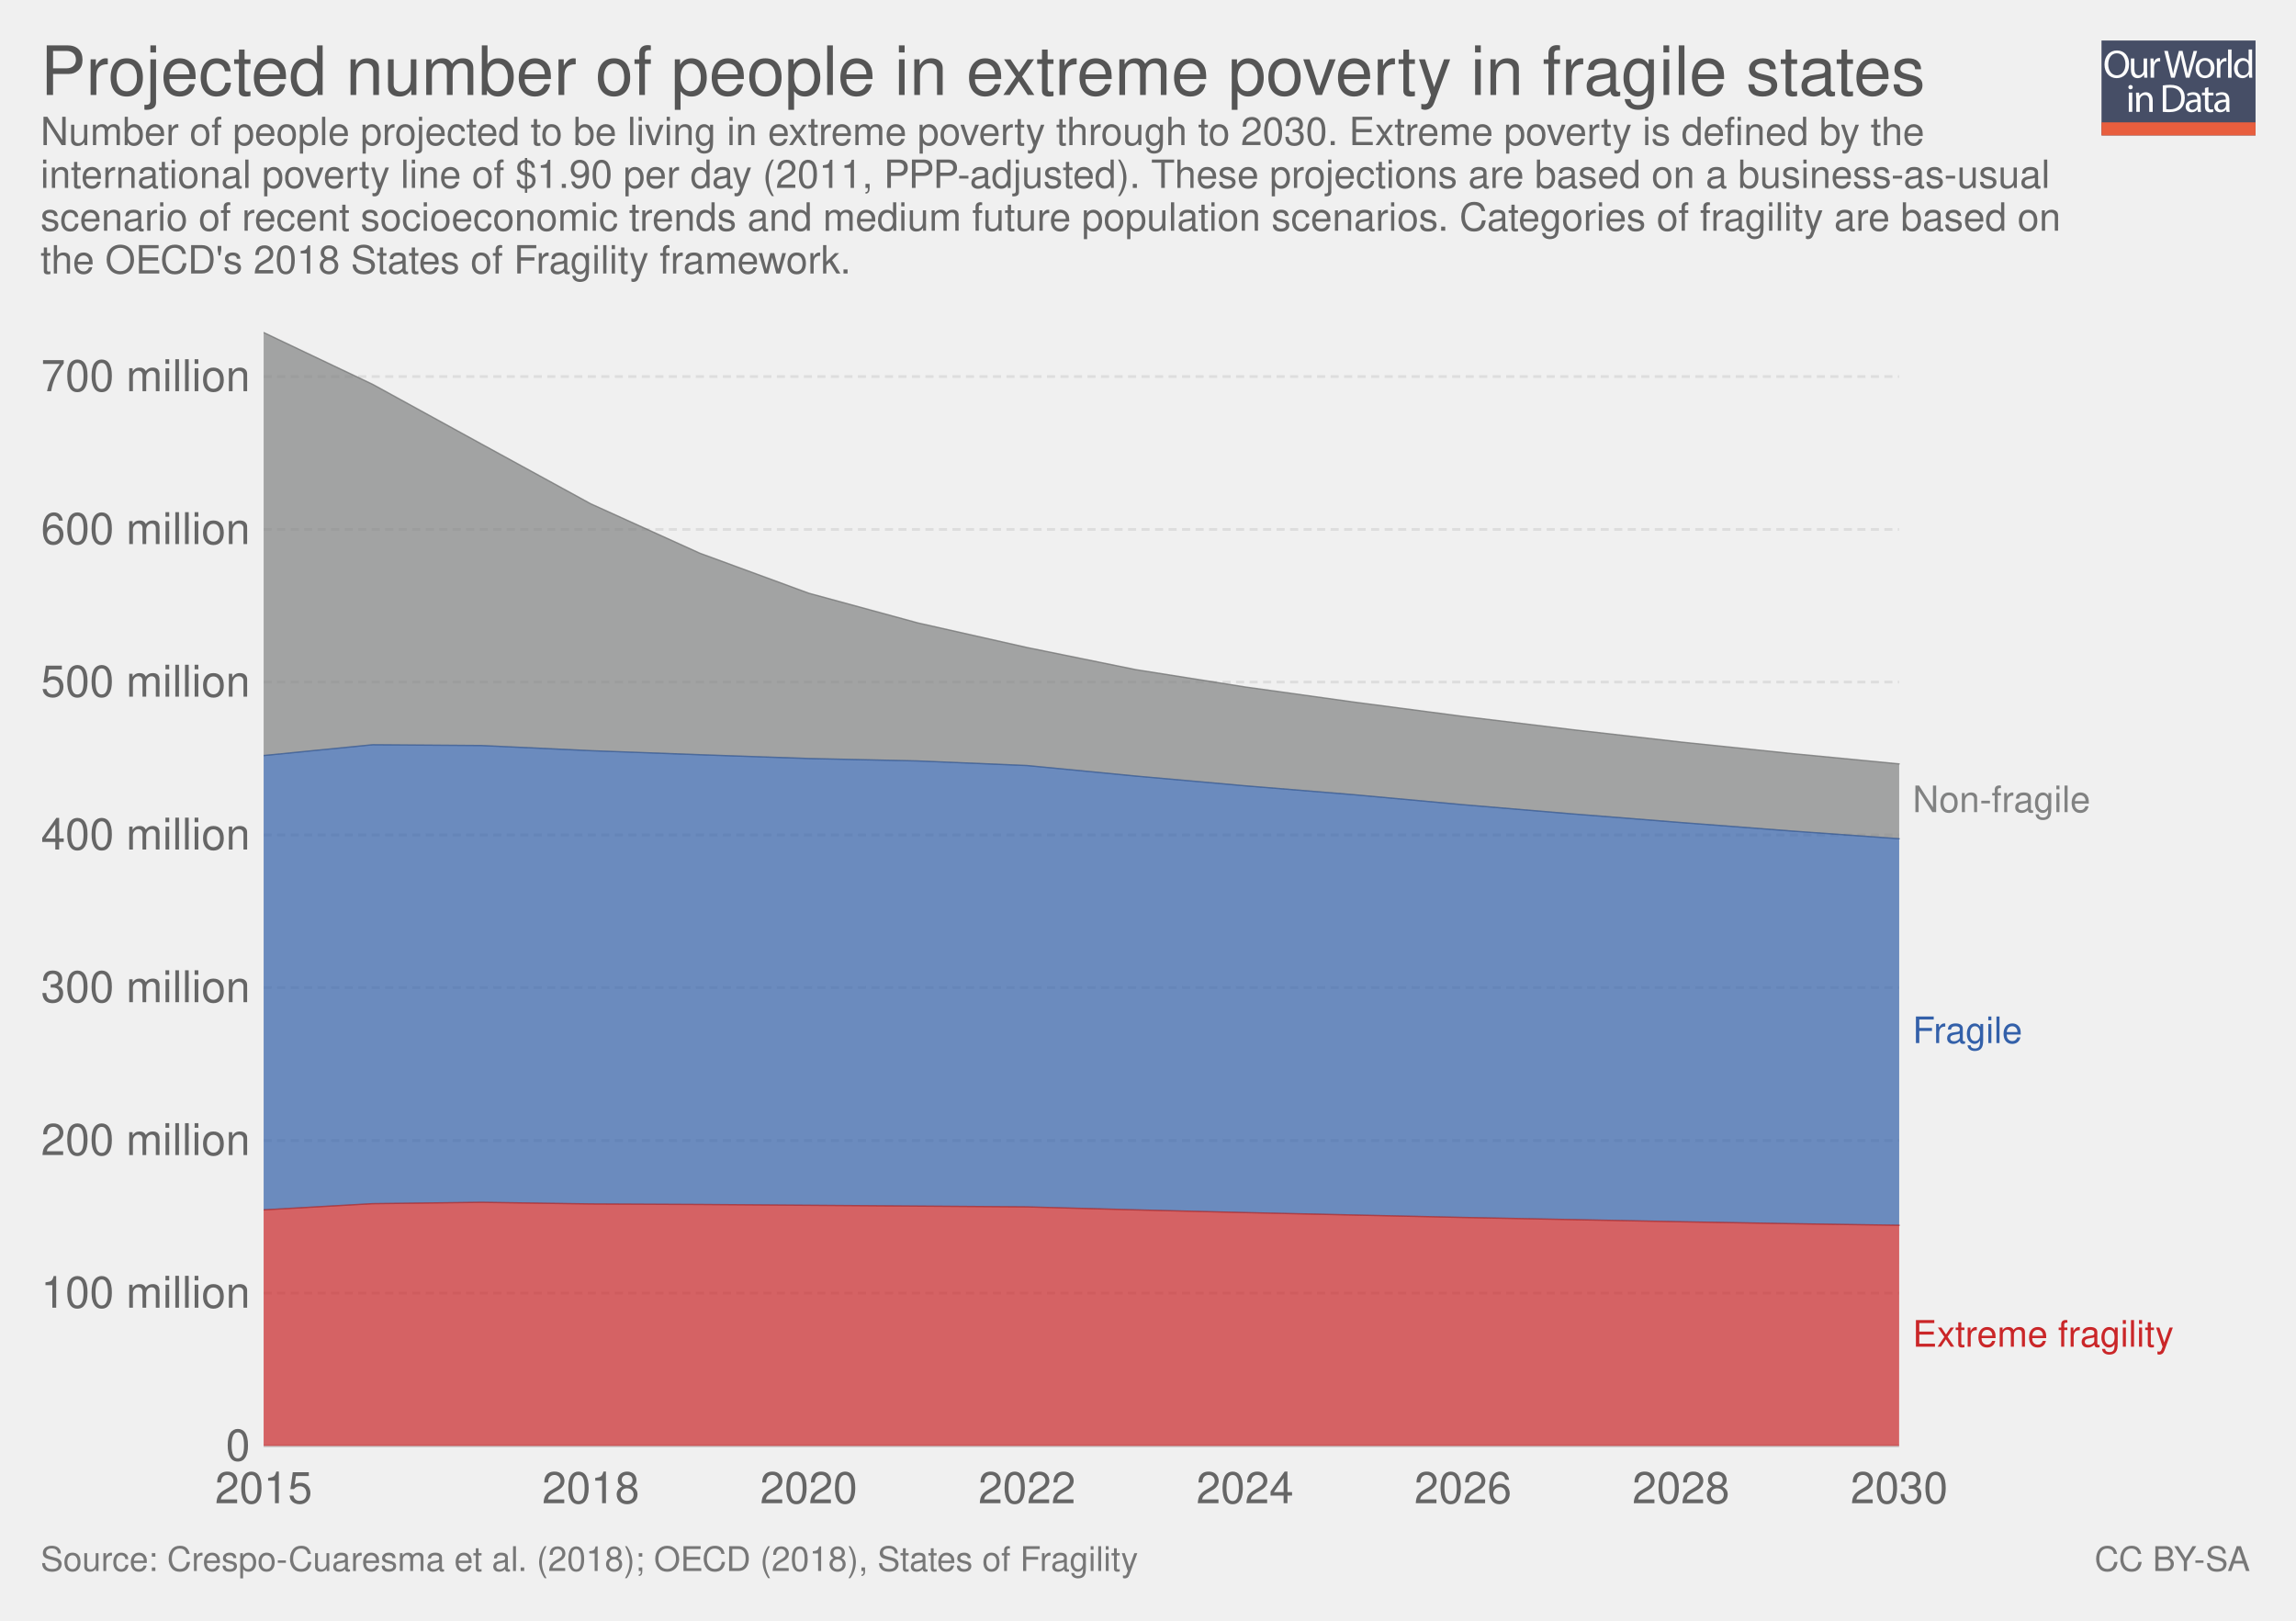
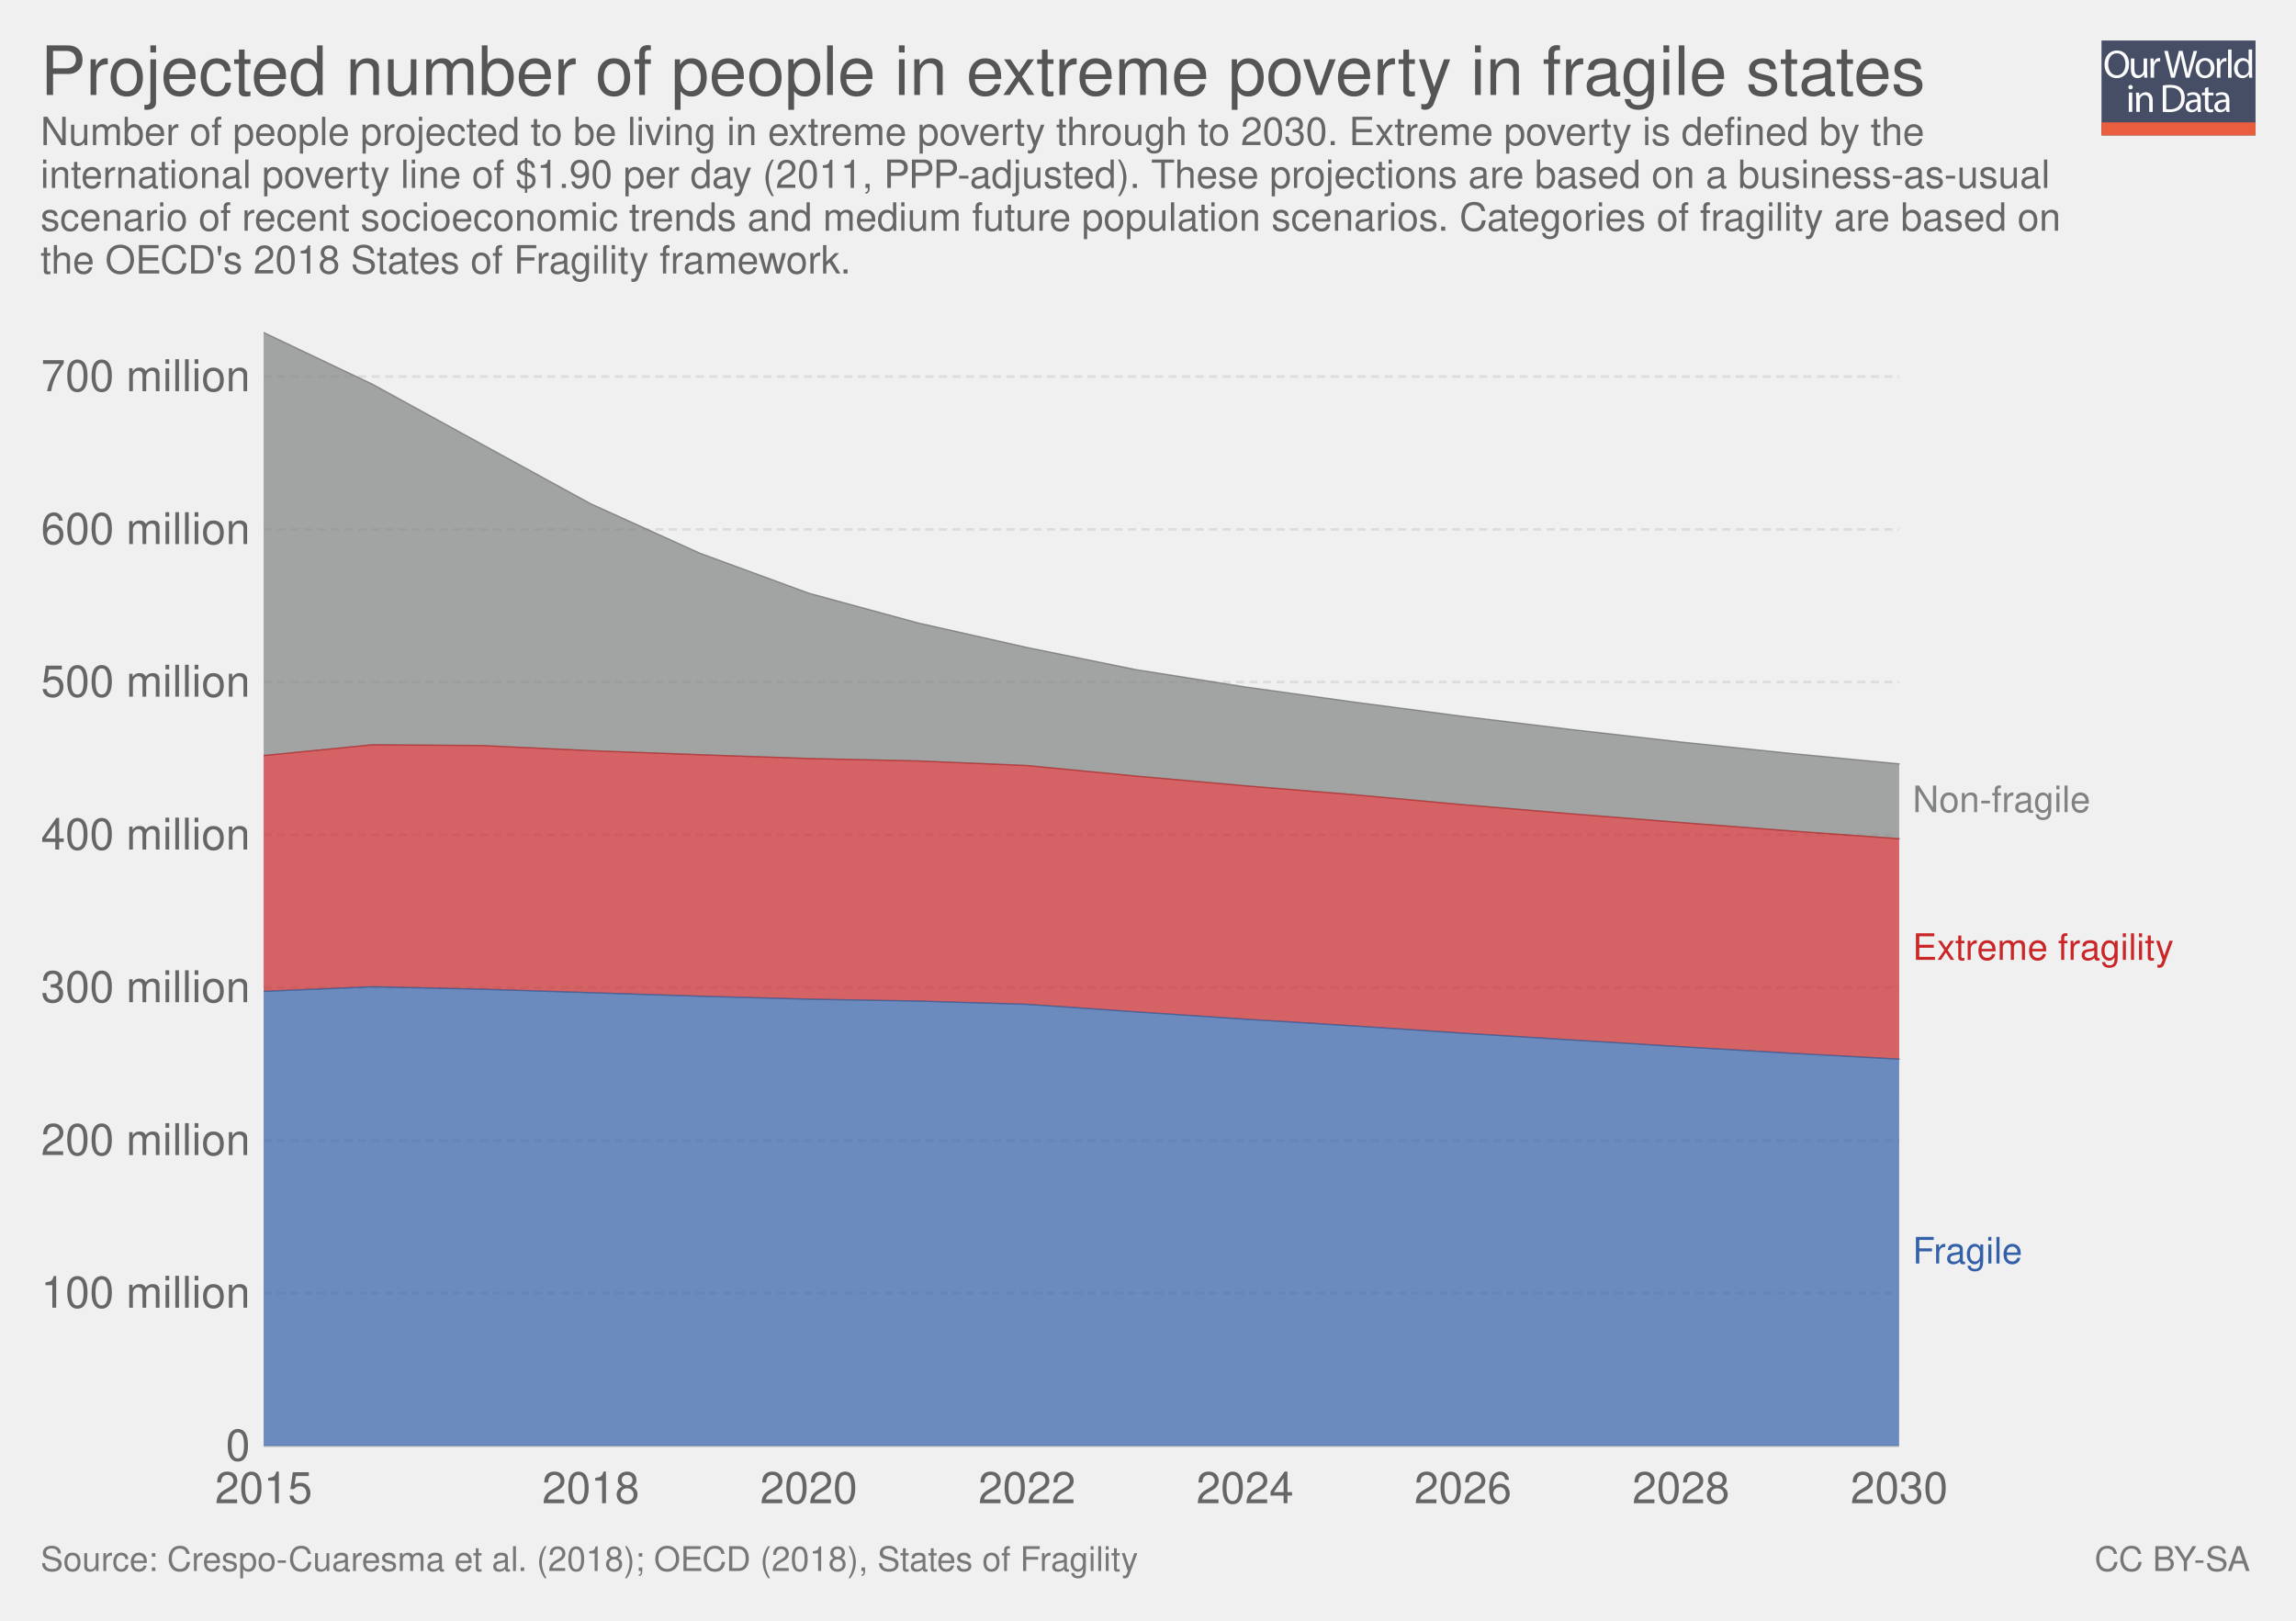
<svg xmlns="http://www.w3.org/2000/svg" xmlns:xlink="http://www.w3.org/1999/xlink" version="1.1" style="font-family: 'Helvetica Neue', Helvetica, Arial, sans-serif; font-size: 18px; background-color: white; text-rendering: optimizeLegibility; -webkit-font-smoothing: antialiased;" width="850" height="600">
  <g class="ChartTab">
    <g class="HeaderView">
      <g opacity="0.8" transform="translate(778, 15) scale(0.27)">
        <a xlink:href="https://ourworldindata.org" target="_blank">
          <g>
            <rect x="0" y="0" fill="#1B2543" width="211.2" height="130.1" />
            <rect x="0" y="112.2" fill="#E63912" width="211.2" height="17.9" />
            <g>
              <rect x="1.2" y="12.3" fill="none" width="210.2" height="99.2" />
              <path fill="#FFFFFF" d="M37.8,32.2c0,12.7-7.7,19.4-17.1,19.4c-9.7,0-16.6-7.5-16.6-18.7c0-11.7,7.3-19.3,17.1-19.3 C31.3,13.7,37.8,21.3,37.8,32.2z M9.2,32.8c0,7.9,4.3,14.9,11.8,14.9c7.5,0,11.8-6.9,11.8-15.3c0-7.3-3.8-14.9-11.8-14.9 C13.1,17.5,9.2,24.8,9.2,32.8z" />
              <path fill="#FFFFFF" d="M62.7,43.8c0,2.7,0.1,5.1,0.2,7.2h-4.3l-0.3-4.3h-0.1c-1.3,2.1-4,4.9-8.8,4.9c-4.2,0-9.1-2.3-9.1-11.6 V24.6h4.8v14.6c0,5,1.5,8.4,5.9,8.4c3.2,0,5.5-2.2,6.3-4.4c0.3-0.7,0.4-1.6,0.4-2.5V24.6h4.8V43.8z" />
              <path fill="#FFFFFF" d="M67.3,32.8c0-3.1-0.1-5.8-0.2-8.2h4.2l0.2,5.2h0.2c1.2-3.5,4.1-5.8,7.3-5.8c0.5,0,0.9,0.1,1.4,0.2v4.5 c-0.5-0.1-1-0.2-1.6-0.2c-3.4,0-5.8,2.6-6.5,6.2c-0.1,0.7-0.2,1.4-0.2,2.2V51h-4.8V32.8z" />
              <path fill="#FFFFFF" d="M95.4,51l-9.4-36.8h5l4.4,18.6c1.1,4.6,2.1,9.2,2.7,12.7h0.1c0.6-3.7,1.8-8,3-12.8l4.9-18.5h5l4.5,18.7 c1,4.4,2,8.7,2.6,12.6h0.1c0.8-4,1.8-8.1,3-12.7l4.9-18.5h4.9L120.6,51h-5L111,31.9c-1.1-4.7-1.9-8.3-2.4-12h-0.1 c-0.7,3.7-1.5,7.3-2.8,12L100.4,51H95.4z" />
              <path fill="#FFFFFF" d="M154.9,37.6c0,9.8-6.8,14-13.2,14c-7.2,0-12.7-5.2-12.7-13.6c0-8.8,5.8-14,13.1-14 C149.8,24,154.9,29.5,154.9,37.6z M133.9,37.9c0,5.8,3.3,10.1,8,10.1c4.6,0,8-4.3,8-10.3c0-4.5-2.2-10.1-7.9-10.1 C136.3,27.6,133.9,32.8,133.9,37.9z" />
              <path fill="#FFFFFF" d="M158.2,32.8c0-3.1-0.1-5.8-0.2-8.2h4.2l0.2,5.2h0.2c1.2-3.5,4.1-5.8,7.3-5.8c0.5,0,0.9,0.1,1.4,0.2v4.5 c-0.5-0.1-1-0.2-1.6-0.2c-3.4,0-5.8,2.6-6.5,6.2c-0.1,0.7-0.2,1.4-0.2,2.2V51h-4.8V32.8z" />
              <path fill="#FFFFFF" d="M173.5,12.3h4.8V51h-4.8V12.3z" />
              <path fill="#FFFFFF" d="M206.5,12.3v31.9c0,2.3,0.1,5,0.2,6.8h-4.3l-0.2-4.6H202c-1.5,2.9-4.7,5.2-9,5.2 c-6.4,0-11.3-5.4-11.3-13.4c-0.1-8.8,5.4-14.2,11.9-14.2c4,0,6.8,1.9,8,4h0.1V12.3H206.5z M201.7,35.4c0-0.6-0.1-1.4-0.2-2 c-0.7-3.1-3.3-5.6-6.9-5.6c-5,0-7.9,4.4-7.9,10.2c0,5.3,2.6,9.8,7.8,9.8c3.2,0,6.2-2.1,7.1-5.7c0.2-0.7,0.2-1.3,0.2-2.1V35.4z" />
              <path fill="#FFFFFF" d="M42.8,64c0.1,1.6-1.1,2.9-3.1,2.9c-1.7,0-2.9-1.3-2.9-2.9c0-1.7,1.3-3,3-3C41.7,61,42.8,62.3,42.8,64z M37.4,97.8V71.4h4.8v26.4H37.4z" />
              <path fill="#FFFFFF" d="M47.5,78.6c0-2.7-0.1-5-0.2-7.1h4.3l0.3,4.4h0.1c1.3-2.5,4.4-5,8.8-5c3.7,0,9.4,2.2,9.4,11.2v15.8h-4.8 V82.6c0-4.3-1.6-7.8-6.1-7.8c-3.2,0-5.6,2.2-6.5,4.9c-0.2,0.6-0.3,1.4-0.3,2.2v15.9h-4.8V78.6z" />
              <path fill="#FFFFFF" d="M84,61.6c2.9-0.4,6.3-0.8,10.1-0.8c6.8,0,11.7,1.6,14.9,4.6c3.3,3,5.2,7.3,5.2,13.2c0,6-1.9,10.9-5.3,14.3 c-3.4,3.4-9.1,5.3-16.3,5.3c-3.4,0-6.2-0.2-8.6-0.4V61.6z M88.8,94.1c1.2,0.2,3,0.3,4.8,0.3c10.2,0,15.7-5.7,15.7-15.6 c0.1-8.7-4.9-14.2-14.9-14.2c-2.5,0-4.3,0.2-5.6,0.5V94.1z" />
              <path fill="#FFFFFF" d="M132.1,97.8l-0.4-3.3h-0.2c-1.5,2.1-4.3,3.9-8.1,3.9c-5.4,0-8.1-3.8-8.1-7.6c0-6.4,5.7-9.9,15.9-9.8v-0.5 c0-2.2-0.6-6.1-6-6.1c-2.5,0-5,0.8-6.9,2l-1.1-3.2c2.2-1.4,5.4-2.3,8.7-2.3c8.1,0,10.1,5.5,10.1,10.8v9.9c0,2.3,0.1,4.5,0.4,6.3 H132.1z M131.4,84.4c-5.3-0.1-11.2,0.8-11.2,5.9c0,3.1,2.1,4.6,4.5,4.6c3.4,0,5.6-2.2,6.4-4.4c0.2-0.5,0.3-1,0.3-1.5V84.4z" />
              <path fill="#FFFFFF" d="M146.6,63.9v7.6h6.9v3.7h-6.9v14.2c0,3.3,0.9,5.1,3.6,5.1c1.3,0,2.2-0.2,2.8-0.3l0.2,3.6 c-0.9,0.4-2.4,0.7-4.3,0.7c-2.2,0-4-0.7-5.2-2c-1.4-1.4-1.9-3.8-1.9-6.9V75.1h-4.1v-3.7h4.1v-6.3L146.6,63.9z" />
              <path fill="#FFFFFF" d="M171.4,97.8l-0.4-3.3h-0.2c-1.5,2.1-4.3,3.9-8.1,3.9c-5.4,0-8.1-3.8-8.1-7.6c0-6.4,5.7-9.9,15.9-9.8v-0.5 c0-2.2-0.6-6.1-6-6.1c-2.5,0-5,0.8-6.9,2l-1.1-3.2c2.2-1.4,5.4-2.3,8.7-2.3c8.1,0,10.1,5.5,10.1,10.8v9.9c0,2.3,0.1,4.5,0.4,6.3 H171.4z M170.7,84.4c-5.3-0.1-11.2,0.8-11.2,5.9c0,3.1,2.1,4.6,4.5,4.6c3.4,0,5.6-2.2,6.4-4.4c0.2-0.5,0.3-1,0.3-1.5V84.4z" />
            </g>
          </g>
        </a>
      </g>
      <a href="https://ourworldindata.org/grapher/extreme-poverty-fragile-states" target="_blank">
        <text font-size="25.20" x="15.0" y="35.2" fill="#555">
          <tspan x="15" y="35.16">Projected number of people in extreme poverty in fragile states</tspan>
        </text>
      </a>
      <text font-size="14.40" x="15.0" y="53.7" fill="#666">
        <tspan x="15" y="53.72">Number of people projected to be living in extreme poverty through to 2030. Extreme poverty is defined by the</tspan>
        <tspan x="15" y="69.56">international poverty line of $1.90 per day (2011, PPP-adjusted). These projections are based on a business-as-usual</tspan>
        <tspan x="15" y="85.4">scenario of recent socioeconomic trends and medium future population scenarios. Categories of fragility are based on</tspan>
        <tspan x="15" y="101.24">the OECD's 2018 States of Fragility framework.</tspan>
      </text>
    </g>
    <g class="StackedArea">
      <defs>
        <clipPath id="boundsClip-1">
          <rect x="97.598" y="0" width="820" height="866.8" />
        </clipPath>
      </defs>
      <g class="AxisBoxView">
        <g class="HorizontalAxis">
          <text x="97.6" y="556.5" fill="#666" text-anchor="middle" font-size="16.2">2015</text>
          <text x="218.7" y="556.5" fill="#666" text-anchor="middle" font-size="16.2">2018</text>
          <text x="299.4" y="556.5" fill="#666" text-anchor="middle" font-size="16.2">2020</text>
          <text x="380.2" y="556.5" fill="#666" text-anchor="middle" font-size="16.2">2022</text>
          <text x="460.9" y="556.5" fill="#666" text-anchor="middle" font-size="16.2">2024</text>
          <text x="541.6" y="556.5" fill="#666" text-anchor="middle" font-size="16.2">2026</text>
          <text x="622.3" y="556.5" fill="#666" text-anchor="middle" font-size="16.2">2028</text>
          <text x="703.1" y="556.5" fill="#666" text-anchor="middle" font-size="16.2">2030</text>
        </g>
        <g class="VerticalAxis">
          <text x="92.60" y="535.3" fill="#666" dominant-baseline="middle" text-anchor="end" font-size="16.2">0</text>
          <text x="92.60" y="478.7" fill="#666" dominant-baseline="middle" text-anchor="end" font-size="16.2">100 million</text>
          <text x="92.60" y="422.2" fill="#666" dominant-baseline="middle" text-anchor="end" font-size="16.2">200 million</text>
          <text x="92.60" y="365.6" fill="#666" dominant-baseline="middle" text-anchor="end" font-size="16.2">300 million</text>
          <text x="92.60" y="309.1" fill="#666" dominant-baseline="middle" text-anchor="end" font-size="16.2">400 million</text>
          <text x="92.60" y="252.5" fill="#666" dominant-baseline="middle" text-anchor="end" font-size="16.2">500 million</text>
          <text x="92.60" y="196" fill="#666" dominant-baseline="middle" text-anchor="end" font-size="16.2">600 million</text>
          <text x="92.60" y="139.4" fill="#666" dominant-baseline="middle" text-anchor="end" font-size="16.2">700 million</text>
        </g>
        <g class="AxisGridLines">
          <line x1="97.60" y1="535.3" x2="703.07" y2="535.3" stroke="#ccc" />
          <line x1="97.60" y1="478.7" x2="703.07" y2="478.7" stroke="#ddd" stroke-dasharray="3,2" />
          <line x1="97.60" y1="422.2" x2="703.07" y2="422.2" stroke="#ddd" stroke-dasharray="3,2" />
          <line x1="97.60" y1="365.6" x2="703.07" y2="365.6" stroke="#ddd" stroke-dasharray="3,2" />
          <line x1="97.60" y1="309.1" x2="703.07" y2="309.1" stroke="#ddd" stroke-dasharray="3,2" />
          <line x1="97.60" y1="252.5" x2="703.07" y2="252.5" stroke="#ddd" stroke-dasharray="3,2" />
          <line x1="97.60" y1="196" x2="703.07" y2="196" stroke="#ddd" stroke-dasharray="3,2" />
          <line x1="97.60" y1="139.4" x2="703.07" y2="139.4" stroke="#ddd" stroke-dasharray="3,2" />
        </g>
      </g>
      <g clip-path="url(#boundsClip-1)">
        <g class="HeightedLegend clickable">
          <g class="legendMark">
            <rect x="703.07" y="289.85" width="101.15" height="13.5" fill="#fff" opacity="0" />
            <text font-size="13.50" x="708.1" y="300.7" fill="#818282">
              <tspan x="708.07" y="300.65">Non-fragile</tspan>
            </text>
          </g>
          <g class="legendMark">
-             <rect x="703.07" y="375.35" width="76.31" height="13.5" fill="#fff" opacity="0" />
-             <text font-size="13.50" x="708.1" y="386.2" fill="#3360a9">
-               <tspan x="708.07" y="386.15">Fragile</tspan>
+             <rect x="703.07" y="344.55" width="131.93" height="13.5" fill="#fff" opacity="0" />
+             <text font-size="13.50" x="708.1" y="355.4" fill="#ca2628">
+               <tspan x="708.07" y="355.35">Extreme fragility</tspan>
            </text>
          </g>
          <g class="legendMark">
-             <rect x="703.07" y="487.75" width="131.93" height="13.5" fill="#fff" opacity="0" />
-             <text font-size="13.50" x="708.1" y="498.6" fill="#ca2628">
-               <tspan x="708.07" y="498.55">Extreme fragility</tspan>
+             <rect x="703.07" y="456.95" width="76.31" height="13.5" fill="#fff" opacity="0" />
+             <text font-size="13.50" x="708.1" y="467.8" fill="#3360a9">
+               <tspan x="708.07" y="467.75">Fragile</tspan>
            </text>
          </g>
        </g>
        <g class="Areas">
          <rect x="97.598" y="123.1" width="605.472" height="412.2" opacity="0" fill="rgba(255,255,255,0)" />
-           <path stroke-linecap="round" d="M97.6 447.9L138 445.6L178.3 445.1L218.7 445.7L259.1 445.9L299.4 446.2L339.8 446.5L380.2 446.8L420.5 447.9L460.9 448.9L501.2 449.8L541.6 450.7L582 451.5L622.3 452.3L662.7 453L703.1 453.6L703.07 535.3L97.598 535.3" fill="#ca2628" fill-opacity="0.7" class="Extreme-fragility_0-area" />
-           <path stroke-linecap="round" d="M97.6 279.7L138 275.7L178.3 276L218.7 277.9L259.1 279.4L299.4 280.8L339.8 281.7L380.2 283.4L420.5 287.3L460.9 290.9L501.2 294.2L541.6 297.9L582 301.3L622.3 304.5L662.7 307.6L703.1 310.5L703.1 453.6L662.7 453L622.3 452.3L582 451.5L541.6 450.7L501.2 449.8L460.9 448.9L420.5 447.9L380.2 446.8L339.8 446.5L299.4 446.2L259.1 445.9L218.7 445.7L178.3 445.1L138 445.6L97.6 447.9" fill="#3360a9" fill-opacity="0.7" class="Fragile_0-area" />
+           <path stroke-linecap="round" d="M97.6 367L138 365.3L178.3 366.2L218.7 367.5L259.1 368.8L299.4 369.9L339.8 370.6L380.2 371.8L420.5 374.6L460.9 377.3L501.2 379.8L541.6 382.5L582 385L622.3 387.5L662.7 389.9L703.1 392.1L703.07 535.3L97.598 535.3" fill="#3360a9" fill-opacity="0.7" class="Fragile_0-area" />
+           <path stroke-linecap="round" d="M97.6 279.7L138 275.7L178.3 276L218.7 277.9L259.1 279.4L299.4 280.8L339.8 281.7L380.2 283.4L420.5 287.3L460.9 290.9L501.2 294.2L541.6 297.9L582 301.3L622.3 304.5L662.7 307.6L703.1 310.5L703.1 392.1L662.7 389.9L622.3 387.5L582 385L541.6 382.5L501.2 379.8L460.9 377.3L420.5 374.6L380.2 371.8L339.8 370.6L299.4 369.9L259.1 368.8L218.7 367.5L178.3 366.2L138 365.3L97.6 367" fill="#ca2628" fill-opacity="0.7" class="Extreme-fragility_0-area" />
          <path stroke-linecap="round" d="M97.6 123.1L138 142.3L178.3 164.4L218.7 186.5L259.1 204.8L299.4 219.6L339.8 230.6L380.2 239.7L420.5 247.9L460.9 254.3L501.2 259.9L541.6 265.2L582 270.1L622.3 274.7L662.7 278.9L703.1 282.8L703.1 310.5L662.7 307.6L622.3 304.5L582 301.3L541.6 297.9L501.2 294.2L460.9 290.9L420.5 287.3L380.2 283.4L339.8 281.7L299.4 280.8L259.1 279.4L218.7 277.9L178.3 276L138 275.7L97.6 279.7" fill="#818282" fill-opacity="0.7" class="Non__002dfragile_0-area" />
-           <path stroke-linecap="round" d="M97.6 447.9L138 445.6L178.3 445.1L218.7 445.7L259.1 445.9L299.4 446.2L339.8 446.5L380.2 446.8L420.5 447.9L460.9 448.9L501.2 449.8L541.6 450.7L582 451.5L622.3 452.3L662.7 453L703.1 453.6" stroke="rgb(169, 32, 33)" stroke-opacity="0.7" stroke-width="0.5" fill="none" class="Extreme-fragility_0-border" />
-           <path stroke-linecap="round" d="M97.6 279.7L138 275.7L178.3 276L218.7 277.9L259.1 279.4L299.4 280.8L339.8 281.7L380.2 283.4L420.5 287.3L460.9 290.9L501.2 294.2L541.6 297.9L582 301.3L622.3 304.5L662.7 307.6L703.1 310.5" stroke="rgb(43, 80, 141)" stroke-opacity="0.7" stroke-width="0.5" fill="none" class="Fragile_0-border" />
+           <path stroke-linecap="round" d="M97.6 367L138 365.3L178.3 366.2L218.7 367.5L259.1 368.8L299.4 369.9L339.8 370.6L380.2 371.8L420.5 374.6L460.9 377.3L501.2 379.8L541.6 382.5L582 385L622.3 387.5L662.7 389.9L703.1 392.1" stroke="rgb(43, 80, 141)" stroke-opacity="0.7" stroke-width="0.5" fill="none" class="Fragile_0-border" />
+           <path stroke-linecap="round" d="M97.6 279.7L138 275.7L178.3 276L218.7 277.9L259.1 279.4L299.4 280.8L339.8 281.7L380.2 283.4L420.5 287.3L460.9 290.9L501.2 294.2L541.6 297.9L582 301.3L622.3 304.5L662.7 307.6L703.1 310.5" stroke="rgb(169, 32, 33)" stroke-opacity="0.7" stroke-width="0.5" fill="none" class="Extreme-fragility_0-border" />
          <path stroke-linecap="round" d="M97.6 123.1L138 142.3L178.3 164.4L218.7 186.5L259.1 204.8L299.4 219.6L339.8 230.6L380.2 239.7L420.5 247.9L460.9 254.3L501.2 259.9L541.6 265.2L582 270.1L622.3 274.7L662.7 278.9L703.1 282.8" stroke="rgb(108, 109, 109)" stroke-opacity="0.7" stroke-width="0.5" fill="none" class="Non__002dfragile_0-border" />
        </g>
      </g>
    </g>
    <g style="fill: #777;" class="SourcesFooter">
      <g style="fill: #777;" class="clickable">
        <text font-size="12.60" x="15.0" y="581.6">
          <tspan x="15" y="581.58">Source: Crespo-Cuaresma et al. (2018); OECD (2018), States of Fragility</tspan>
        </text>
      </g>
      <text font-size="12.60" x="775.4" y="581.6">
        <tspan x="775.402" y="581.58">
          <a style="fill: #777;" class="cclogo" href="http://creativecommons.org/licenses/by-sa/4.0/deed.en_US" target="_blank">CC BY-SA</a>
        </tspan>
      </text>
    </g>
  </g>
</svg>
